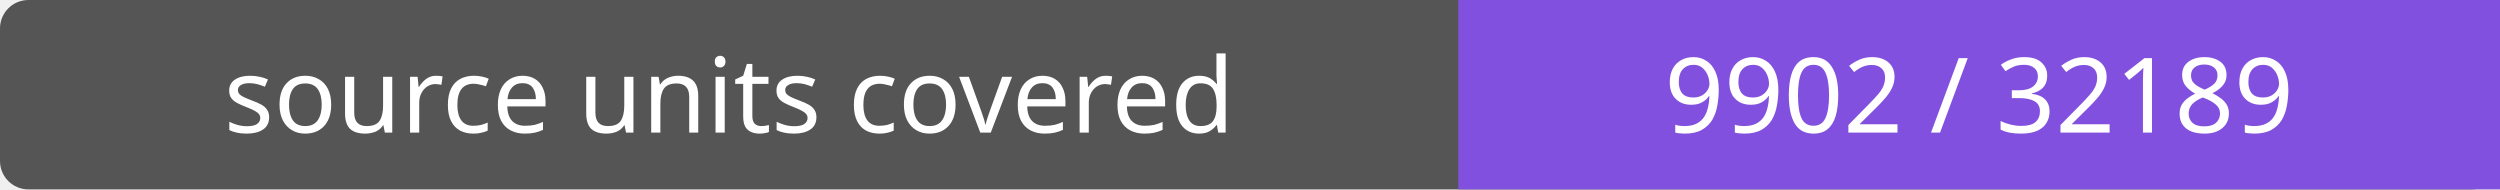
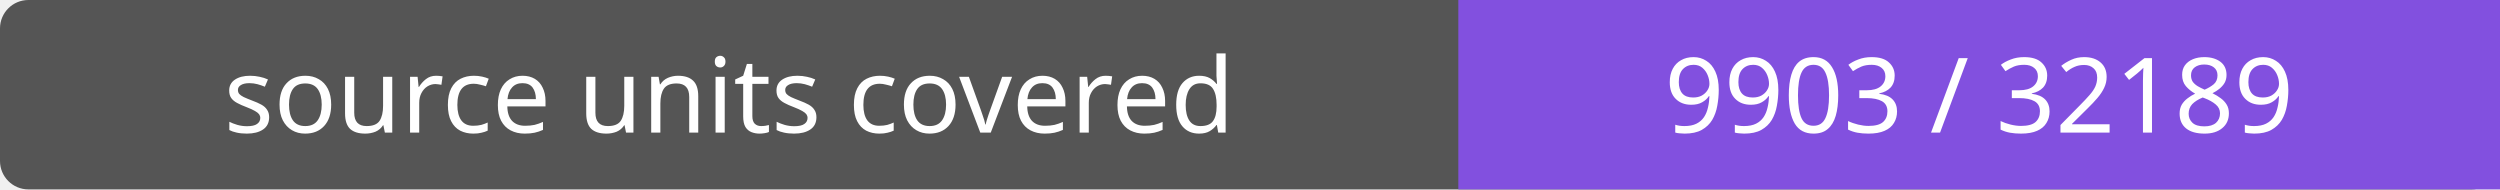
- <svg xmlns="http://www.w3.org/2000/svg" width="264" height="20" role="img" aria-label="source units covered: 9902 / 32189">
+ <svg xmlns="http://www.w3.org/2000/svg" width="264" height="20" role="img" aria-label="source units covered: 9903 / 32189">
  <rect width="264" height="20" rx="3" fill="#555" />
  <path fill="#8250df" d="M154 0h110v20H154z" />
  <g fill="#fff" text-anchor="middle" font-family="Verdana,sans-serif" font-size="11">
    <text x="77.0" y="14">source units covered</text>
-     <text x="209.0" y="14">9902 / 32189</text>
+     <text x="209.0" y="14">9903 / 32189</text>
  </g>
</svg>
